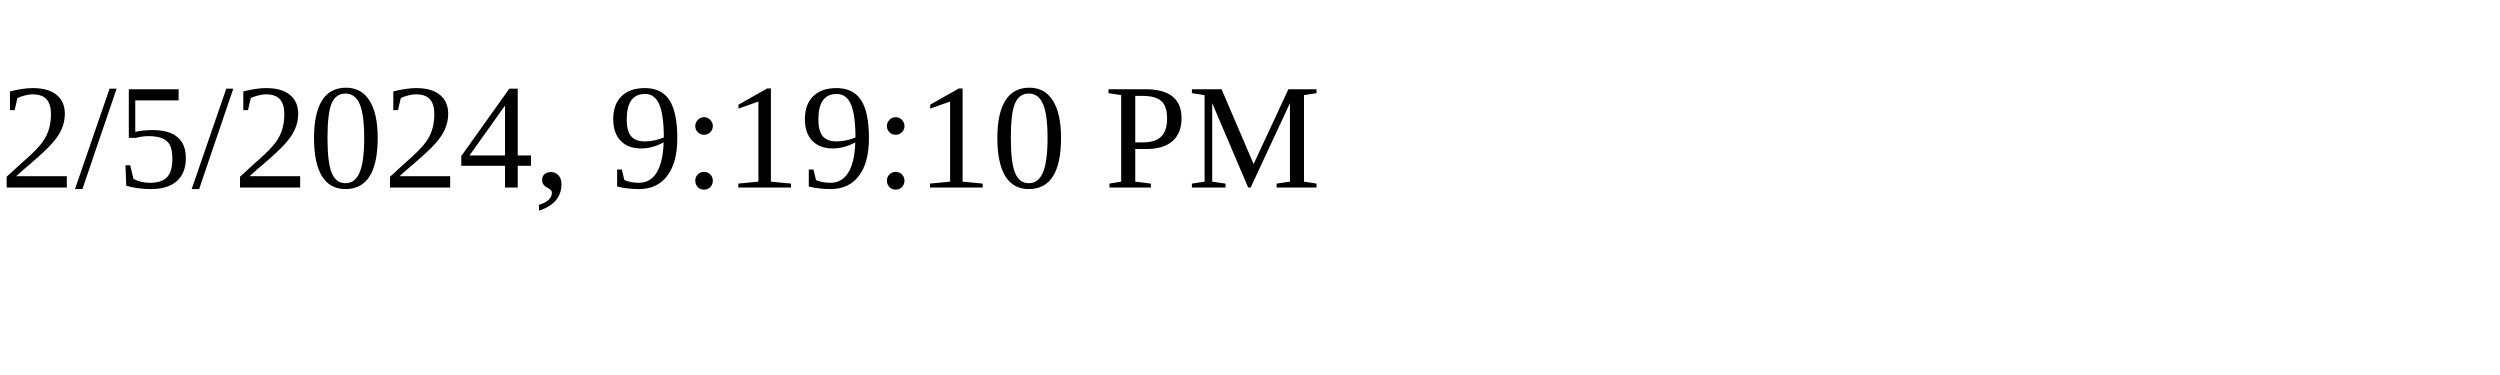
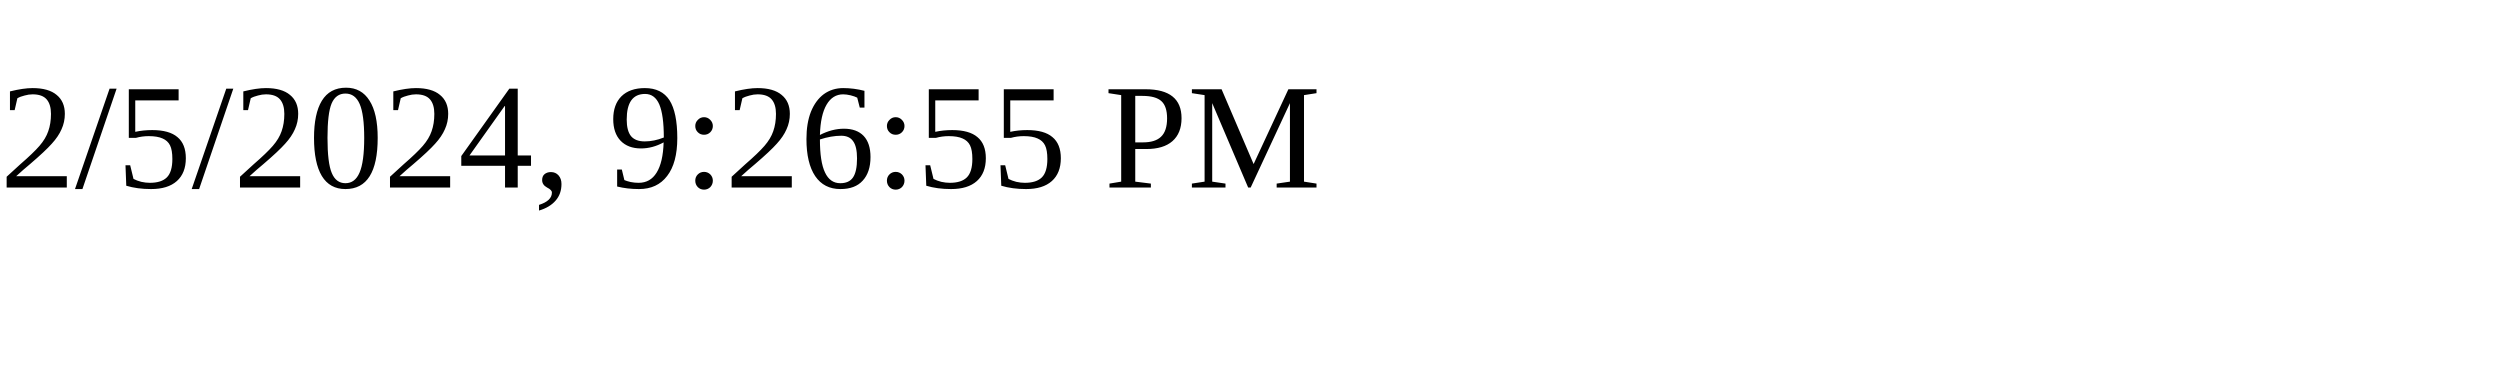
<svg xmlns="http://www.w3.org/2000/svg" height="30" width="200">
-   <text x="0" y="15">2/5/2024, 9:19:10 PM</text>
+   <text x="0" y="15">2/5/2024, 9:26:55 PM</text>
</svg>
